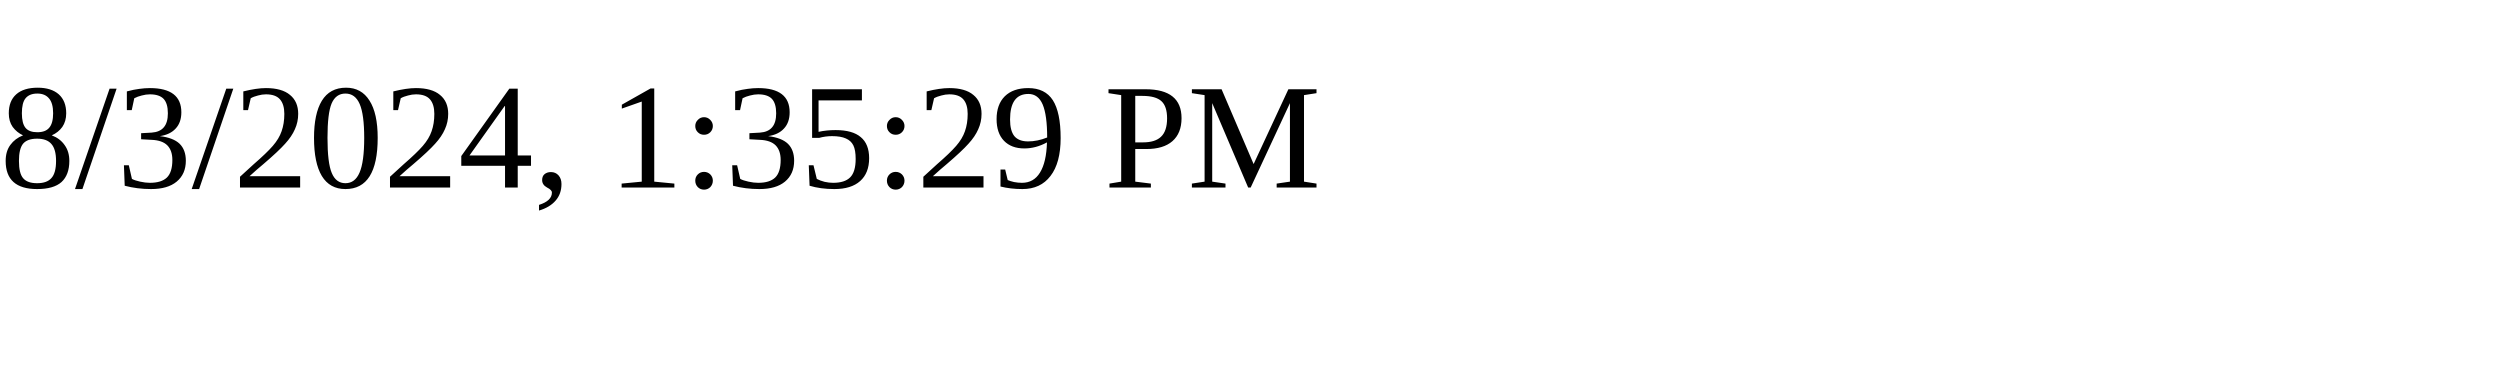
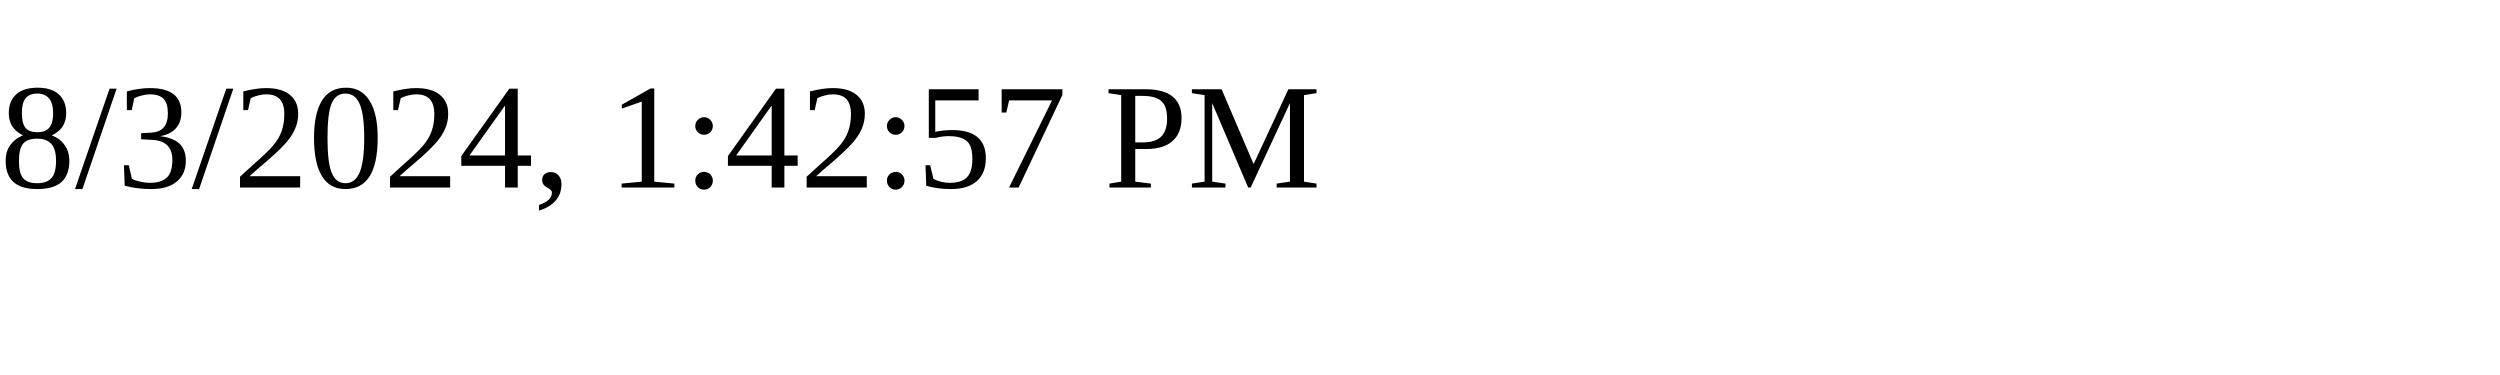
<svg xmlns="http://www.w3.org/2000/svg" height="30" width="200">
-   <text x="0" y="15">8/3/2024, 1:35:29 PM</text>
+   <text x="0" y="15">8/3/2024, 1:42:57 PM</text>
</svg>
